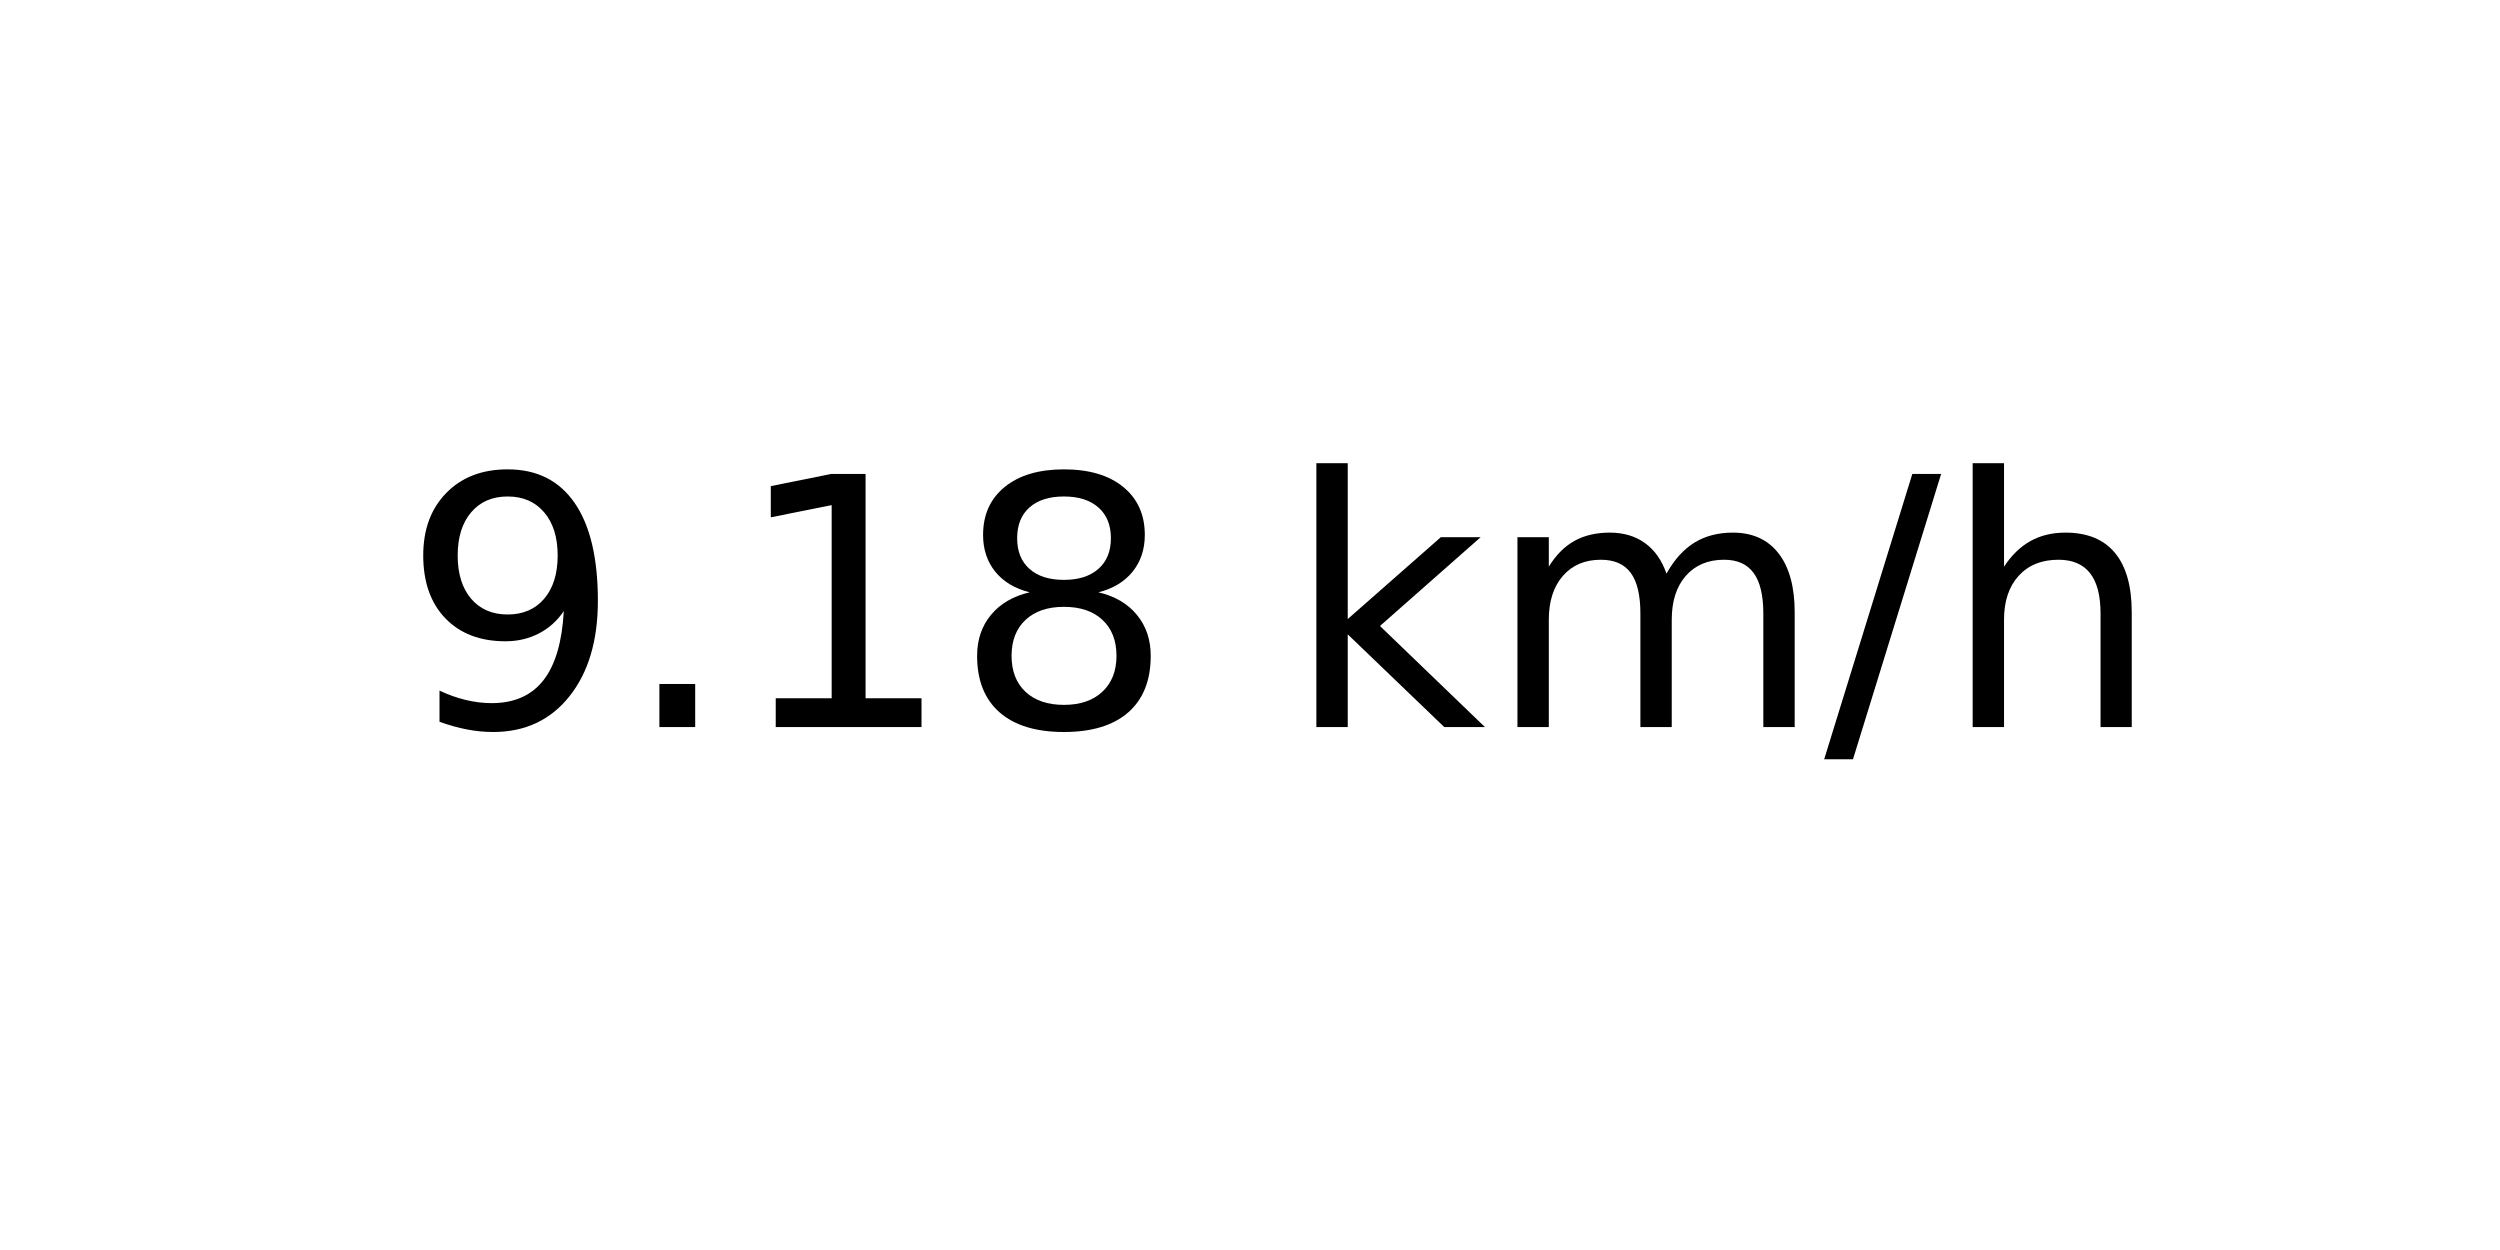
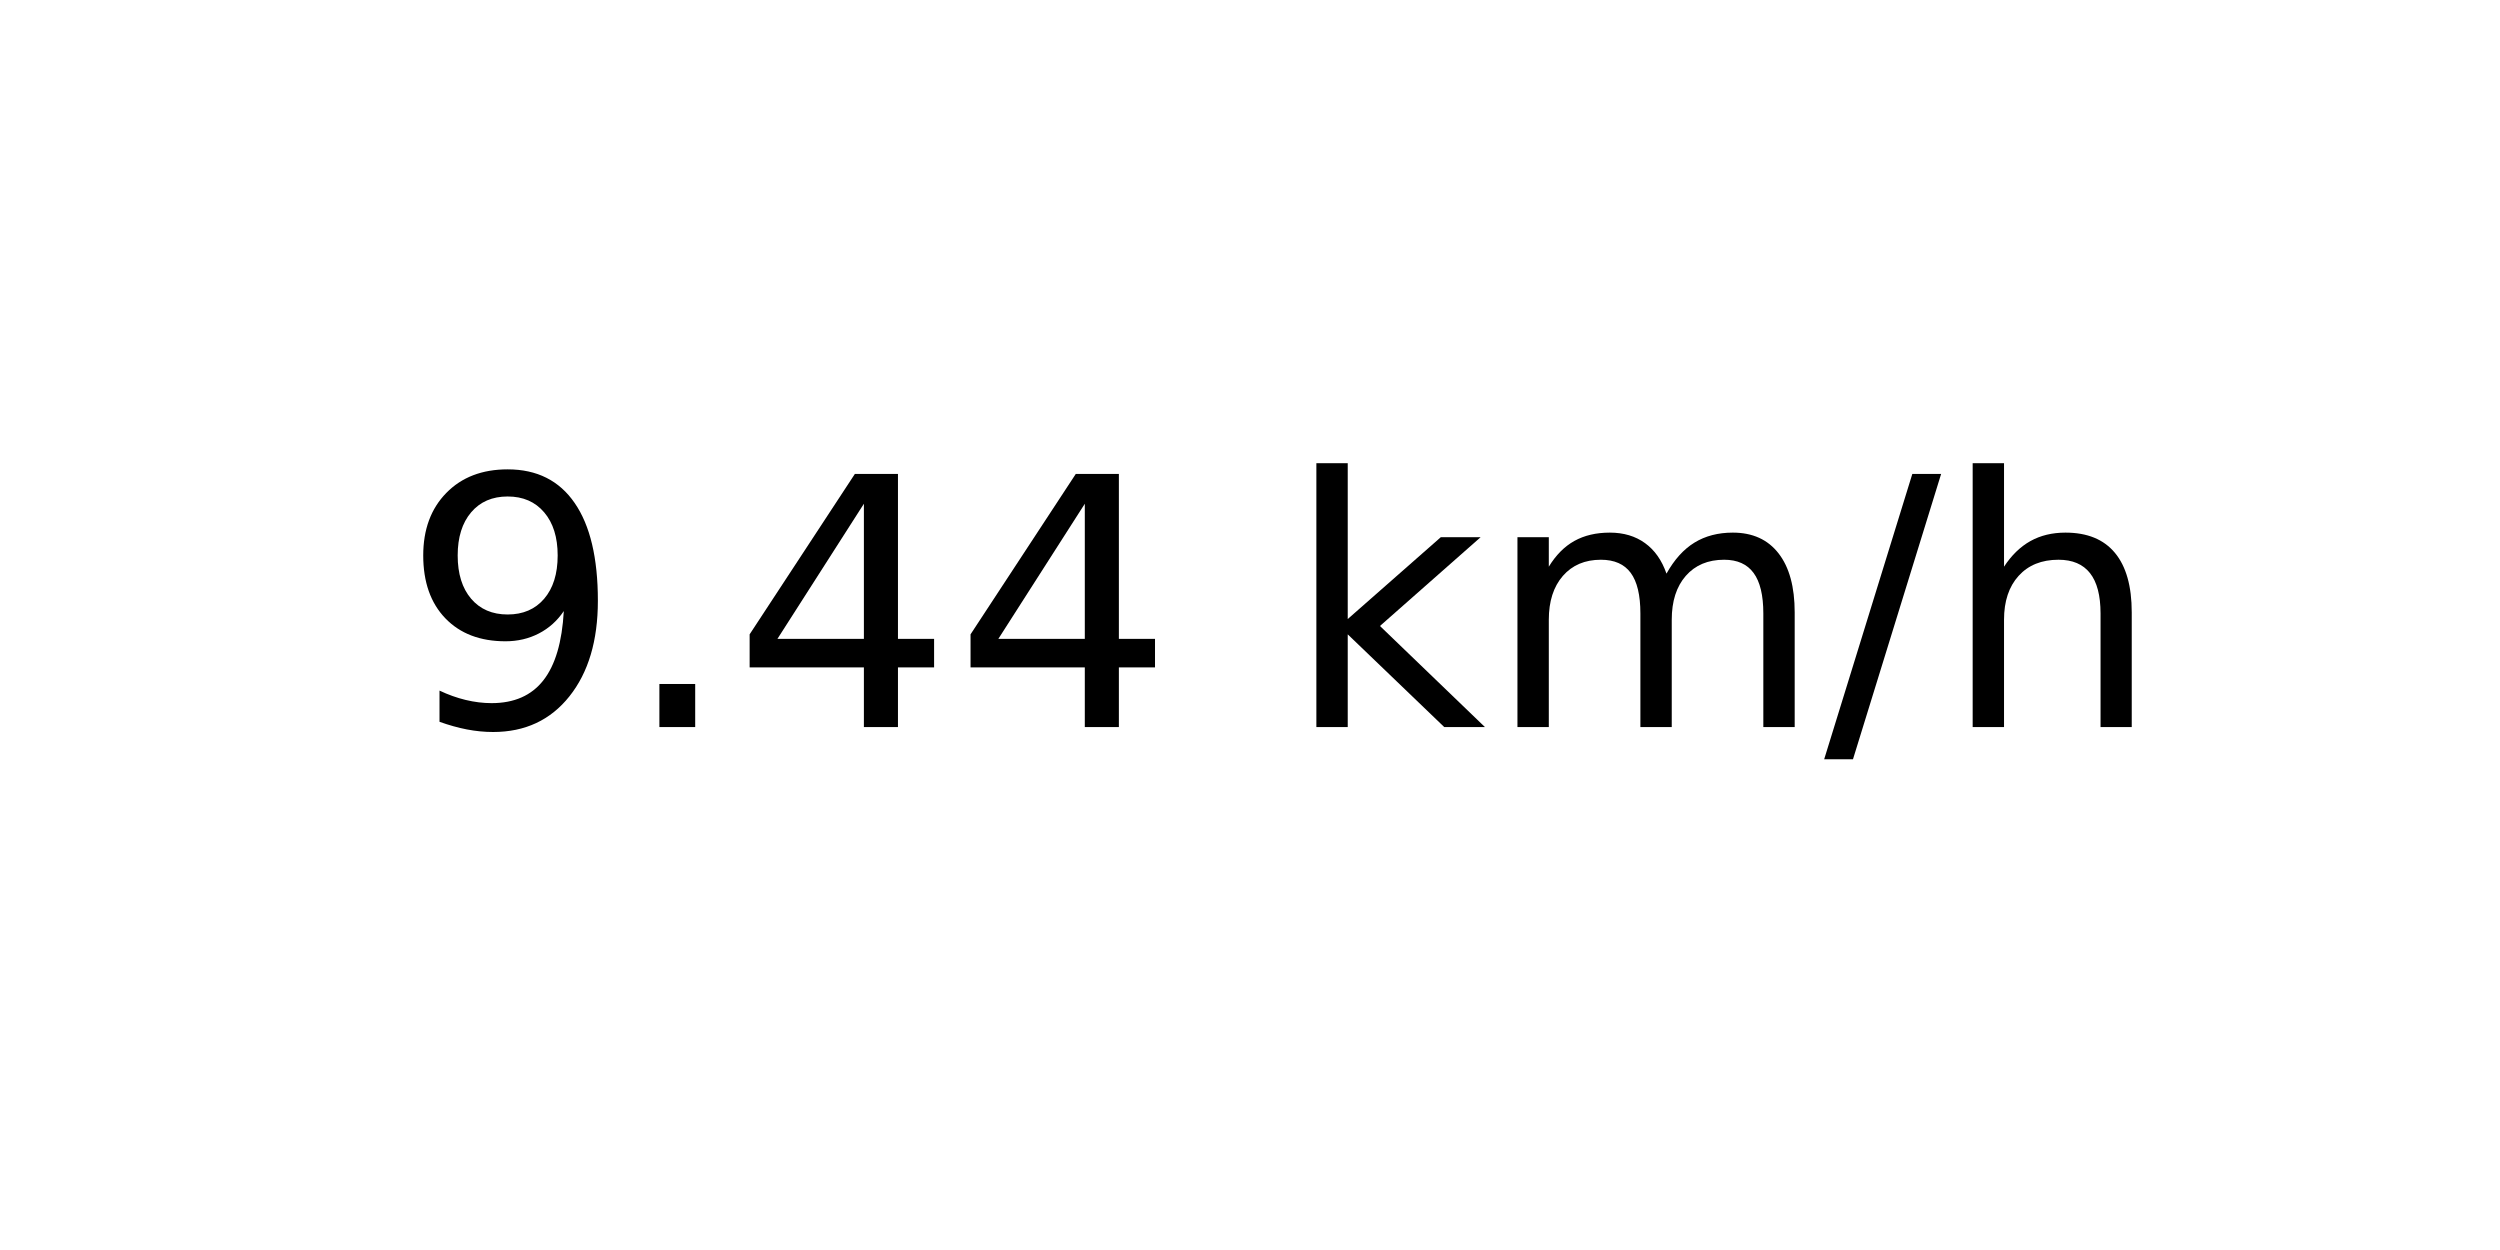
<svg xmlns="http://www.w3.org/2000/svg" xmlns:xlink="http://www.w3.org/1999/xlink" width="72pt" height="36pt" viewBox="0 0 72 36" version="1.1">
  <defs>
    <style type="text/css">*{stroke-linejoin: round; stroke-linecap: butt}</style>
  </defs>
  <g id="figure_1">
    <g id="axes_1">
      <g id="text_1">
        <g transform="translate(11.55937 20.93937) scale(0.1 -0.1)">
          <defs>
            <path id="DejaVuSans-39" d="M 703 97  L 703 672  Q 941 559 1184 500  Q 1428 441 1663 441  Q 2288 441 2617 861  Q 2947 1281 2994 2138  Q 2813 1869 2534 1725  Q 2256 1581 1919 1581  Q 1219 1581 811 2004  Q 403 2428 403 3163  Q 403 3881 828 4315  Q 1253 4750 1959 4750  Q 2769 4750 3195 4129  Q 3622 3509 3622 2328  Q 3622 1225 3098 567  Q 2575 -91 1691 -91  Q 1453 -91 1209 -44  Q 966 3 703 97  z M 1959 2075  Q 2384 2075 2632 2365  Q 2881 2656 2881 3163  Q 2881 3666 2632 3958  Q 2384 4250 1959 4250  Q 1534 4250 1286 3958  Q 1038 3666 1038 3163  Q 1038 2656 1286 2365  Q 1534 2075 1959 2075  z " transform="scale(0.015625)" />
            <path id="DejaVuSans-2e" d="M 684 794  L 1344 794  L 1344 0  L 684 0  L 684 794  z " transform="scale(0.015625)" />
-             <path id="DejaVuSans-31" d="M 794 531  L 1825 531  L 1825 4091  L 703 3866  L 703 4441  L 1819 4666  L 2450 4666  L 2450 531  L 3481 531  L 3481 0  L 794 0  L 794 531  z " transform="scale(0.015625)" />
-             <path id="DejaVuSans-38" d="M 2034 2216  Q 1584 2216 1326 1975  Q 1069 1734 1069 1313  Q 1069 891 1326 650  Q 1584 409 2034 409  Q 2484 409 2743 651  Q 3003 894 3003 1313  Q 3003 1734 2745 1975  Q 2488 2216 2034 2216  z M 1403 2484  Q 997 2584 770 2862  Q 544 3141 544 3541  Q 544 4100 942 4425  Q 1341 4750 2034 4750  Q 2731 4750 3128 4425  Q 3525 4100 3525 3541  Q 3525 3141 3298 2862  Q 3072 2584 2669 2484  Q 3125 2378 3379 2068  Q 3634 1759 3634 1313  Q 3634 634 3220 271  Q 2806 -91 2034 -91  Q 1263 -91 848 271  Q 434 634 434 1313  Q 434 1759 690 2068  Q 947 2378 1403 2484  z M 1172 3481  Q 1172 3119 1398 2916  Q 1625 2713 2034 2713  Q 2441 2713 2670 2916  Q 2900 3119 2900 3481  Q 2900 3844 2670 4047  Q 2441 4250 2034 4250  Q 1625 4250 1398 4047  Q 1172 3844 1172 3481  z " transform="scale(0.015625)" />
+             <path id="DejaVuSans-34" d="M 2419 4116  L 825 1625  L 2419 1625  L 2419 4116  z M 2253 4666  L 3047 4666  L 3047 1625  L 3713 1625  L 3713 1100  L 3047 1100  L 3047 0  L 2419 0  L 2419 1100  L 313 1100  L 313 1709  L 2253 4666  z " transform="scale(0.015625)" />
            <path id="DejaVuSans-20" transform="scale(0.015625)" />
            <path id="DejaVuSans-6b" d="M 581 4863  L 1159 4863  L 1159 1991  L 2875 3500  L 3609 3500  L 1753 1863  L 3688 0  L 2938 0  L 1159 1709  L 1159 0  L 581 0  L 581 4863  z " transform="scale(0.015625)" />
            <path id="DejaVuSans-6d" d="M 3328 2828  Q 3544 3216 3844 3400  Q 4144 3584 4550 3584  Q 5097 3584 5394 3201  Q 5691 2819 5691 2113  L 5691 0  L 5113 0  L 5113 2094  Q 5113 2597 4934 2840  Q 4756 3084 4391 3084  Q 3944 3084 3684 2787  Q 3425 2491 3425 1978  L 3425 0  L 2847 0  L 2847 2094  Q 2847 2600 2669 2842  Q 2491 3084 2119 3084  Q 1678 3084 1418 2786  Q 1159 2488 1159 1978  L 1159 0  L 581 0  L 581 3500  L 1159 3500  L 1159 2956  Q 1356 3278 1631 3431  Q 1906 3584 2284 3584  Q 2666 3584 2933 3390  Q 3200 3197 3328 2828  z " transform="scale(0.015625)" />
            <path id="DejaVuSans-2f" d="M 1625 4666  L 2156 4666  L 531 -594  L 0 -594  L 1625 4666  z " transform="scale(0.015625)" />
            <path id="DejaVuSans-68" d="M 3513 2113  L 3513 0  L 2938 0  L 2938 2094  Q 2938 2591 2744 2837  Q 2550 3084 2163 3084  Q 1697 3084 1428 2787  Q 1159 2491 1159 1978  L 1159 0  L 581 0  L 581 4863  L 1159 4863  L 1159 2956  Q 1366 3272 1645 3428  Q 1925 3584 2291 3584  Q 2894 3584 3203 3211  Q 3513 2838 3513 2113  z " transform="scale(0.015625)" />
          </defs>
          <use xlink:href="#DejaVuSans-39" />
          <use xlink:href="#DejaVuSans-2e" x="63.623" />
-           <use xlink:href="#DejaVuSans-31" x="95.41" />
-           <use xlink:href="#DejaVuSans-38" x="159.033" />
+           <use xlink:href="#DejaVuSans-34" x="95.41" />
+           <use xlink:href="#DejaVuSans-34" x="159.033" />
          <use xlink:href="#DejaVuSans-20" x="222.656" />
          <use xlink:href="#DejaVuSans-6b" x="254.443" />
          <use xlink:href="#DejaVuSans-6d" x="312.354" />
          <use xlink:href="#DejaVuSans-2f" x="409.766" />
          <use xlink:href="#DejaVuSans-68" x="443.457" />
        </g>
      </g>
    </g>
  </g>
</svg>
